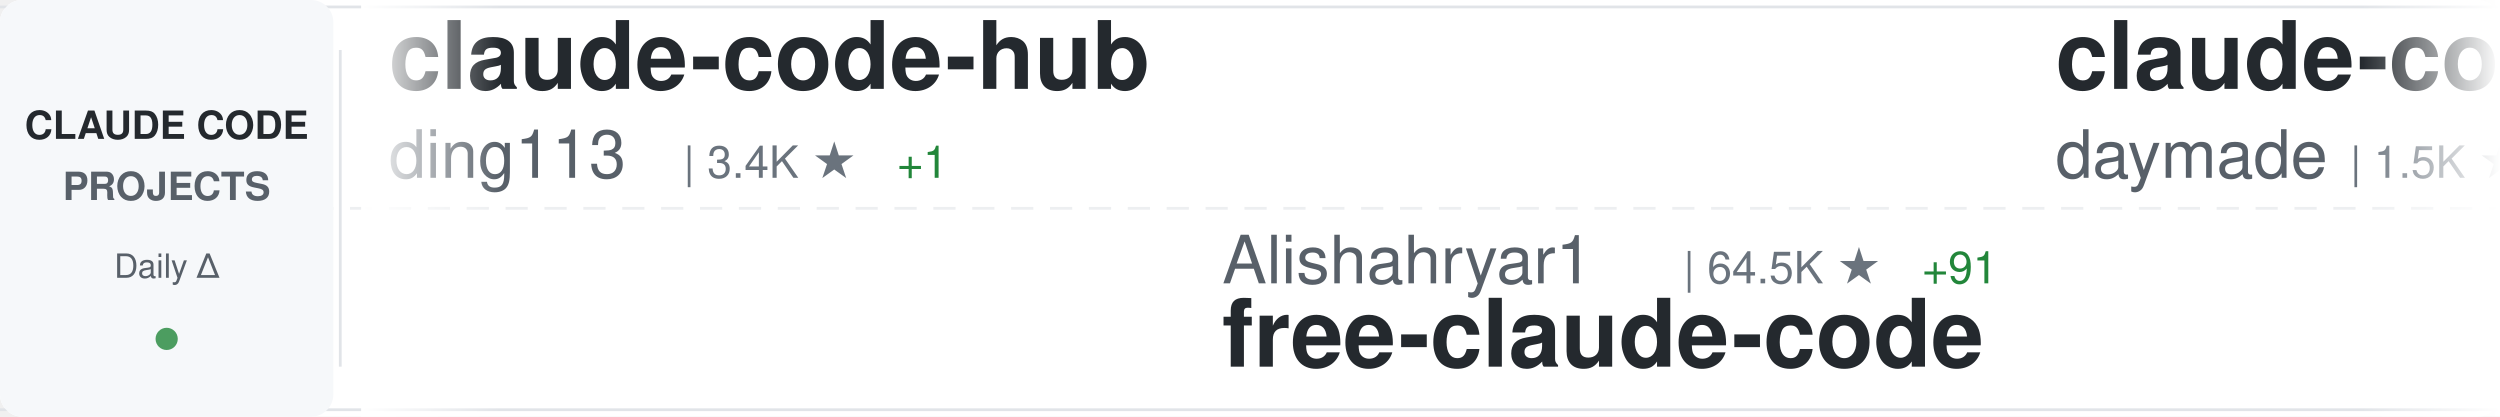
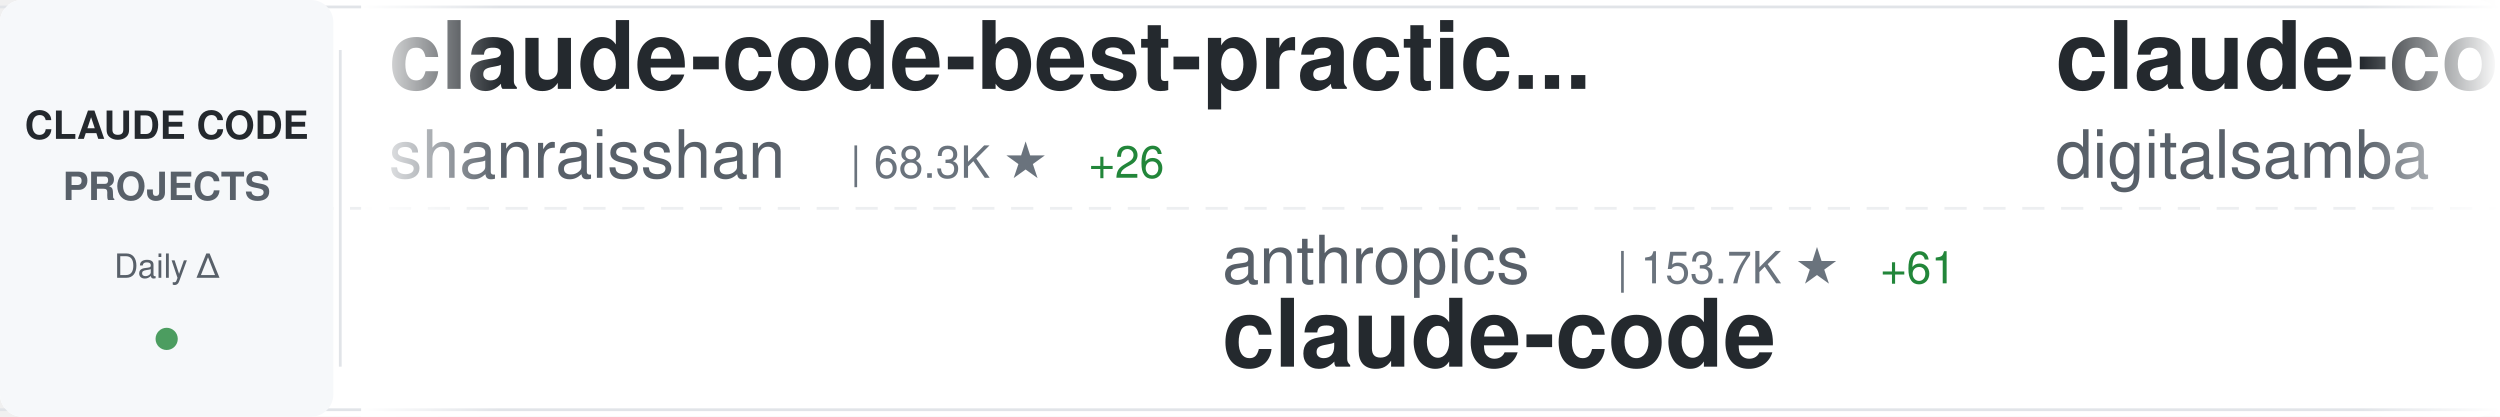
<svg xmlns="http://www.w3.org/2000/svg" width="900" height="150">
  <defs>
    <linearGradient id="awesomeLeftFade" x1="0%" y1="0%" x2="100%" y2="0%">
      <stop offset="0%" style="stop-color:#ffffff;stop-opacity:1" />
      <stop offset="100%" style="stop-color:#ffffff;stop-opacity:0" />
    </linearGradient>
    <linearGradient id="awesomeRightFade" x1="0%" y1="0%" x2="100%" y2="0%">
      <stop offset="0%" style="stop-color:#ffffff;stop-opacity:0" />
      <stop offset="100%" style="stop-color:#ffffff;stop-opacity:1" />
    </linearGradient>
  </defs>
  <rect width="900" height="150" fill="#ffffff" rx="8" />
  <rect x="0" y="2" width="900" height="1" fill="#e1e4e8" />
  <rect x="0" y="147" width="900" height="1" fill="#e1e4e8" />
  <line x1="0" y1="75" x2="900" y2="75" stroke="#e1e4e8" stroke-width="1" stroke-dasharray="8 6" opacity="0.6" />
  <rect x="0" y="0" width="120" height="150" fill="#f6f8fa" rx="8" />
  <text x="60" y="50" font-family="-apple-system, BlinkMacSystemFont, 'Segoe UI', Helvetica, Arial, sans-serif" font-size="14" font-weight="600" fill="#24292e" text-anchor="middle">CLAUDE CODE</text>
  <text x="60" y="72" font-family="-apple-system, BlinkMacSystemFont, 'Segoe UI', Helvetica, Arial, sans-serif" font-size="14" font-weight="600" fill="#586069" text-anchor="middle">PROJECTS</text>
  <text x="60" y="100" font-family="-apple-system, BlinkMacSystemFont, 'Segoe UI', Helvetica, Arial, sans-serif" font-size="12" font-weight="500" fill="#586069" text-anchor="middle">Daily Δ</text>
  <circle cx="60" cy="122" r="4" fill="#22863a" opacity="0.8" />
  <rect x="122" y="18" width="1" height="114" fill="#e1e4e8" />
  <clipPath id="awesomeTickerClip">
    <rect x="130" y="0" width="770" height="150" />
  </clipPath>
  <g clip-path="url(#awesomeTickerClip)">
    <g id="awesomeTickerItems">
      <animateTransform attributeName="transform" attributeType="XML" type="translate" from="0 0" to="-3000 0" dur="54s" repeatCount="indefinite" />
      <g transform="translate(0, 0)">
+         <text x="140" y="32" font-family="-apple-system, BlinkMacSystemFont, 'Segoe UI', Helvetica, Arial, sans-serif" font-size="34" font-weight="600" fill="#24292e">claude-code-best-practic...</text>
+         <text x="140" y="64" font-family="-apple-system, BlinkMacSystemFont, 'Segoe UI', Helvetica, Arial, sans-serif" font-size="24" font-weight="400" fill="#586069">shanraisshan</text>
+         <text x="306" y="64" font-family="-apple-system, BlinkMacSystemFont, 'Segoe UI', Helvetica, Arial, sans-serif" font-size="16" font-weight="500" fill="#6a737d">| 68.3K ★</text>
+         <text x="392" y="64" font-family="-apple-system, BlinkMacSystemFont, 'Segoe UI', Helvetica, Arial, sans-serif" font-size="16" font-weight="500" fill="#22863a"> +26</text>
+       </g>
+       <g transform="translate(300, 0)">
+         <text x="140" y="102" font-family="-apple-system, BlinkMacSystemFont, 'Segoe UI', Helvetica, Arial, sans-serif" font-size="24" font-weight="400" fill="#586069">anthropics</text>
+         <text x="282" y="102" font-family="-apple-system, BlinkMacSystemFont, 'Segoe UI', Helvetica, Arial, sans-serif" font-size="16" font-weight="500" fill="#6a737d">| 153.7K ★</text>
+         <text x="377" y="102" font-family="-apple-system, BlinkMacSystemFont, 'Segoe UI', Helvetica, Arial, sans-serif" font-size="16" font-weight="500" fill="#22863a"> +61</text>
+         <text x="140" y="132" font-family="-apple-system, BlinkMacSystemFont, 'Segoe UI', Helvetica, Arial, sans-serif" font-size="34" font-weight="600" fill="#24292e">claude-code</text>
+       </g>
+       <g transform="translate(600, 0)">
+         <text x="140" y="32" font-family="-apple-system, BlinkMacSystemFont, 'Segoe UI', Helvetica, Arial, sans-serif" font-size="34" font-weight="600" fill="#24292e">claude-code-video-toolki...</text>
+         <text x="140" y="64" font-family="-apple-system, BlinkMacSystemFont, 'Segoe UI', Helvetica, Arial, sans-serif" font-size="24" font-weight="400" fill="#586069">digitalsamba</text>
+         <text x="306" y="64" font-family="-apple-system, BlinkMacSystemFont, 'Segoe UI', Helvetica, Arial, sans-serif" font-size="16" font-weight="500" fill="#6a737d">| 2.4K ★</text>
+         <text x="383" y="64" font-family="-apple-system, BlinkMacSystemFont, 'Segoe UI', Helvetica, Arial, sans-serif" font-size="16" font-weight="500" fill="#22863a"> +4</text>
+       </g>
+       <g transform="translate(900, 0)">
+         <text x="140" y="102" font-family="-apple-system, BlinkMacSystemFont, 'Segoe UI', Helvetica, Arial, sans-serif" font-size="24" font-weight="400" fill="#586069">Alishahryar1</text>
+         <text x="306" y="102" font-family="-apple-system, BlinkMacSystemFont, 'Segoe UI', Helvetica, Arial, sans-serif" font-size="16" font-weight="500" fill="#6a737d">| 64.6K ★</text>
+         <text x="392" y="102" font-family="-apple-system, BlinkMacSystemFont, 'Segoe UI', Helvetica, Arial, sans-serif" font-size="16" font-weight="500" fill="#22863a"> +139</text>
+         <text x="140" y="132" font-family="-apple-system, BlinkMacSystemFont, 'Segoe UI', Helvetica, Arial, sans-serif" font-size="34" font-weight="600" fill="#24292e">free-claude-code</text>
+       </g>
+       <g transform="translate(1200, 0)">
        <text x="140" y="32" font-family="-apple-system, BlinkMacSystemFont, 'Segoe UI', Helvetica, Arial, sans-serif" font-size="34" font-weight="600" fill="#24292e">claude-code-hub</text>
        <text x="140" y="64" font-family="-apple-system, BlinkMacSystemFont, 'Segoe UI', Helvetica, Arial, sans-serif" font-size="24" font-weight="400" fill="#586069">ding113</text>
        <text x="246" y="64" font-family="-apple-system, BlinkMacSystemFont, 'Segoe UI', Helvetica, Arial, sans-serif" font-size="16" font-weight="500" fill="#6a737d">| 3.4K ★</text>
-         <text x="323" y="64" font-family="-apple-system, BlinkMacSystemFont, 'Segoe UI', Helvetica, Arial, sans-serif" font-size="16" font-weight="500" fill="#22863a"> +1</text>
      </g>
-       <g transform="translate(300, 0)">
-         <text x="140" y="102" font-family="-apple-system, BlinkMacSystemFont, 'Segoe UI', Helvetica, Arial, sans-serif" font-size="24" font-weight="400" fill="#586069">Alishahryar1</text>
-         <text x="306" y="102" font-family="-apple-system, BlinkMacSystemFont, 'Segoe UI', Helvetica, Arial, sans-serif" font-size="16" font-weight="500" fill="#6a737d">| 64.5K ★</text>
-         <text x="392" y="102" font-family="-apple-system, BlinkMacSystemFont, 'Segoe UI', Helvetica, Arial, sans-serif" font-size="16" font-weight="500" fill="#22863a"> +91</text>
-         <text x="140" y="132" font-family="-apple-system, BlinkMacSystemFont, 'Segoe UI', Helvetica, Arial, sans-serif" font-size="34" font-weight="600" fill="#24292e">free-claude-code</text>
+       <g transform="translate(1500, 0)">
+         <text x="140" y="102" font-family="-apple-system, BlinkMacSystemFont, 'Segoe UI', Helvetica, Arial, sans-serif" font-size="24" font-weight="400" fill="#586069">Windy3f3f3f3f</text>
+         <text x="318" y="102" font-family="-apple-system, BlinkMacSystemFont, 'Segoe UI', Helvetica, Arial, sans-serif" font-size="16" font-weight="500" fill="#6a737d">| 2.8K ★</text>
+         <text x="140" y="132" font-family="-apple-system, BlinkMacSystemFont, 'Segoe UI', Helvetica, Arial, sans-serif" font-size="34" font-weight="600" fill="#24292e">claude-code-from-scratch</text>
      </g>
-       <g transform="translate(600, 0)">
-         <text x="140" y="32" font-family="-apple-system, BlinkMacSystemFont, 'Segoe UI', Helvetica, Arial, sans-serif" font-size="34" font-weight="600" fill="#24292e">claude-code-skills</text>
-         <text x="140" y="64" font-family="-apple-system, BlinkMacSystemFont, 'Segoe UI', Helvetica, Arial, sans-serif" font-size="24" font-weight="400" fill="#586069">daymade</text>
-         <text x="246" y="64" font-family="-apple-system, BlinkMacSystemFont, 'Segoe UI', Helvetica, Arial, sans-serif" font-size="16" font-weight="500" fill="#6a737d">| 1.5K ★</text>
-         <text x="323" y="64" font-family="-apple-system, BlinkMacSystemFont, 'Segoe UI', Helvetica, Arial, sans-serif" font-size="16" font-weight="500" fill="#22863a"> +1</text>
+       <g transform="translate(1800, 0)">
+         <text x="140" y="32" font-family="-apple-system, BlinkMacSystemFont, 'Segoe UI', Helvetica, Arial, sans-serif" font-size="34" font-weight="600" fill="#24292e">claude-code-rev</text>
+         <text x="140" y="64" font-family="-apple-system, BlinkMacSystemFont, 'Segoe UI', Helvetica, Arial, sans-serif" font-size="24" font-weight="400" fill="#586069">oboard</text>
+         <text x="234" y="64" font-family="-apple-system, BlinkMacSystemFont, 'Segoe UI', Helvetica, Arial, sans-serif" font-size="16" font-weight="500" fill="#6a737d">| 3.3K ★</text>
      </g>
-       <g transform="translate(900, 0)">
+       <g transform="translate(2100, 0)">
        <text x="140" y="102" font-family="-apple-system, BlinkMacSystemFont, 'Segoe UI', Helvetica, Arial, sans-serif" font-size="24" font-weight="400" fill="#586069">anthropics</text>
        <text x="282" y="102" font-family="-apple-system, BlinkMacSystemFont, 'Segoe UI', Helvetica, Arial, sans-serif" font-size="16" font-weight="500" fill="#6a737d">| 1.0K ★</text>
        <text x="359" y="102" font-family="-apple-system, BlinkMacSystemFont, 'Segoe UI', Helvetica, Arial, sans-serif" font-size="16" font-weight="500" fill="#22863a"> +1</text>
        <text x="140" y="132" font-family="-apple-system, BlinkMacSystemFont, 'Segoe UI', Helvetica, Arial, sans-serif" font-size="34" font-weight="600" fill="#24292e">claude-code-base-action</text>
      </g>
-       <g transform="translate(1200, 0)">
-         <text x="140" y="32" font-family="-apple-system, BlinkMacSystemFont, 'Segoe UI', Helvetica, Arial, sans-serif" font-size="34" font-weight="600" fill="#24292e">claude-code-router</text>
-         <text x="140" y="64" font-family="-apple-system, BlinkMacSystemFont, 'Segoe UI', Helvetica, Arial, sans-serif" font-size="24" font-weight="400" fill="#586069">musistudio</text>
-         <text x="282" y="64" font-family="-apple-system, BlinkMacSystemFont, 'Segoe UI', Helvetica, Arial, sans-serif" font-size="16" font-weight="500" fill="#6a737d">| 37.9K ★</text>
-         <text x="368" y="64" font-family="-apple-system, BlinkMacSystemFont, 'Segoe UI', Helvetica, Arial, sans-serif" font-size="16" font-weight="500" fill="#22863a"> +10</text>
-       </g>
-       <g transform="translate(1500, 0)">
-         <text x="140" y="102" font-family="-apple-system, BlinkMacSystemFont, 'Segoe UI', Helvetica, Arial, sans-serif" font-size="24" font-weight="400" fill="#586069">disler</text>
-         <text x="234" y="102" font-family="-apple-system, BlinkMacSystemFont, 'Segoe UI', Helvetica, Arial, sans-serif" font-size="16" font-weight="500" fill="#6a737d">| 1.7K ★</text>
-         <text x="311" y="102" font-family="-apple-system, BlinkMacSystemFont, 'Segoe UI', Helvetica, Arial, sans-serif" font-size="16" font-weight="500" fill="#cb2431"> -1</text>
-         <text x="140" y="132" font-family="-apple-system, BlinkMacSystemFont, 'Segoe UI', Helvetica, Arial, sans-serif" font-size="34" font-weight="600" fill="#24292e">pi-vs-claude-code</text>
-       </g>
-       <g transform="translate(1800, 0)">
-         <text x="140" y="32" font-family="-apple-system, BlinkMacSystemFont, 'Segoe UI', Helvetica, Arial, sans-serif" font-size="34" font-weight="600" fill="#24292e">claude-code</text>
-         <text x="140" y="64" font-family="-apple-system, BlinkMacSystemFont, 'Segoe UI', Helvetica, Arial, sans-serif" font-size="24" font-weight="400" fill="#586069">isboyjc</text>
-         <text x="246" y="64" font-family="-apple-system, BlinkMacSystemFont, 'Segoe UI', Helvetica, Arial, sans-serif" font-size="16" font-weight="500" fill="#6a737d">| 161 ★</text>
-       </g>
-       <g transform="translate(2100, 0)">
-         <text x="140" y="102" font-family="-apple-system, BlinkMacSystemFont, 'Segoe UI', Helvetica, Arial, sans-serif" font-size="24" font-weight="400" fill="#586069">frankbria</text>
-         <text x="270" y="102" font-family="-apple-system, BlinkMacSystemFont, 'Segoe UI', Helvetica, Arial, sans-serif" font-size="16" font-weight="500" fill="#6a737d">| 9.7K ★</text>
-         <text x="347" y="102" font-family="-apple-system, BlinkMacSystemFont, 'Segoe UI', Helvetica, Arial, sans-serif" font-size="16" font-weight="500" fill="#22863a"> +1</text>
-         <text x="140" y="132" font-family="-apple-system, BlinkMacSystemFont, 'Segoe UI', Helvetica, Arial, sans-serif" font-size="34" font-weight="600" fill="#24292e">ralph-claude-code</text>
-       </g>
      <g transform="translate(2400, 0)">
-         <text x="140" y="32" font-family="-apple-system, BlinkMacSystemFont, 'Segoe UI', Helvetica, Arial, sans-serif" font-size="34" font-weight="600" fill="#24292e">Claude-Code-Game-Studios</text>
-         <text x="140" y="64" font-family="-apple-system, BlinkMacSystemFont, 'Segoe UI', Helvetica, Arial, sans-serif" font-size="24" font-weight="400" fill="#586069">Donchitos</text>
-         <text x="270" y="64" font-family="-apple-system, BlinkMacSystemFont, 'Segoe UI', Helvetica, Arial, sans-serif" font-size="16" font-weight="500" fill="#6a737d">| 28.3K ★</text>
-         <text x="356" y="64" font-family="-apple-system, BlinkMacSystemFont, 'Segoe UI', Helvetica, Arial, sans-serif" font-size="16" font-weight="500" fill="#22863a"> +217</text>
+         <text x="140" y="32" font-family="-apple-system, BlinkMacSystemFont, 'Segoe UI', Helvetica, Arial, sans-serif" font-size="34" font-weight="600" fill="#24292e">ralph-claude-code</text>
+         <text x="140" y="64" font-family="-apple-system, BlinkMacSystemFont, 'Segoe UI', Helvetica, Arial, sans-serif" font-size="24" font-weight="400" fill="#586069">frankbria</text>
+         <text x="270" y="64" font-family="-apple-system, BlinkMacSystemFont, 'Segoe UI', Helvetica, Arial, sans-serif" font-size="16" font-weight="500" fill="#6a737d">| 9.7K ★</text>
      </g>
      <g transform="translate(2700, 0)">
-         <text x="140" y="102" font-family="-apple-system, BlinkMacSystemFont, 'Segoe UI', Helvetica, Arial, sans-serif" font-size="24" font-weight="400" fill="#586069">1rgs</text>
-         <text x="210" y="102" font-family="-apple-system, BlinkMacSystemFont, 'Segoe UI', Helvetica, Arial, sans-serif" font-size="16" font-weight="500" fill="#6a737d">| 3.8K ★</text>
-         <text x="287" y="102" font-family="-apple-system, BlinkMacSystemFont, 'Segoe UI', Helvetica, Arial, sans-serif" font-size="16" font-weight="500" fill="#22863a"> +1</text>
-         <text x="140" y="132" font-family="-apple-system, BlinkMacSystemFont, 'Segoe UI', Helvetica, Arial, sans-serif" font-size="34" font-weight="600" fill="#24292e">claude-code-proxy</text>
+         <text x="140" y="102" font-family="-apple-system, BlinkMacSystemFont, 'Segoe UI', Helvetica, Arial, sans-serif" font-size="24" font-weight="400" fill="#586069">hangsman</text>
+         <text x="258" y="102" font-family="-apple-system, BlinkMacSystemFont, 'Segoe UI', Helvetica, Arial, sans-serif" font-size="16" font-weight="500" fill="#6a737d">| 799 ★</text>
+         <text x="140" y="132" font-family="-apple-system, BlinkMacSystemFont, 'Segoe UI', Helvetica, Arial, sans-serif" font-size="34" font-weight="600" fill="#24292e">claude-code-source</text>
      </g>
      <g transform="translate(3000, 0)">
-         <text x="140" y="32" font-family="-apple-system, BlinkMacSystemFont, 'Segoe UI', Helvetica, Arial, sans-serif" font-size="34" font-weight="600" fill="#24292e">claude-code-hub</text>
-         <text x="140" y="64" font-family="-apple-system, BlinkMacSystemFont, 'Segoe UI', Helvetica, Arial, sans-serif" font-size="24" font-weight="400" fill="#586069">ding113</text>
-         <text x="246" y="64" font-family="-apple-system, BlinkMacSystemFont, 'Segoe UI', Helvetica, Arial, sans-serif" font-size="16" font-weight="500" fill="#6a737d">| 3.4K ★</text>
-         <text x="323" y="64" font-family="-apple-system, BlinkMacSystemFont, 'Segoe UI', Helvetica, Arial, sans-serif" font-size="16" font-weight="500" fill="#22863a"> +1</text>
+         <text x="140" y="32" font-family="-apple-system, BlinkMacSystemFont, 'Segoe UI', Helvetica, Arial, sans-serif" font-size="34" font-weight="600" fill="#24292e">claude-code-best-practic...</text>
+         <text x="140" y="64" font-family="-apple-system, BlinkMacSystemFont, 'Segoe UI', Helvetica, Arial, sans-serif" font-size="24" font-weight="400" fill="#586069">shanraisshan</text>
+         <text x="306" y="64" font-family="-apple-system, BlinkMacSystemFont, 'Segoe UI', Helvetica, Arial, sans-serif" font-size="16" font-weight="500" fill="#6a737d">| 68.3K ★</text>
+         <text x="392" y="64" font-family="-apple-system, BlinkMacSystemFont, 'Segoe UI', Helvetica, Arial, sans-serif" font-size="16" font-weight="500" fill="#22863a"> +26</text>
      </g>
      <g transform="translate(3300, 0)">
-         <text x="140" y="102" font-family="-apple-system, BlinkMacSystemFont, 'Segoe UI', Helvetica, Arial, sans-serif" font-size="24" font-weight="400" fill="#586069">Alishahryar1</text>
-         <text x="306" y="102" font-family="-apple-system, BlinkMacSystemFont, 'Segoe UI', Helvetica, Arial, sans-serif" font-size="16" font-weight="500" fill="#6a737d">| 64.5K ★</text>
-         <text x="392" y="102" font-family="-apple-system, BlinkMacSystemFont, 'Segoe UI', Helvetica, Arial, sans-serif" font-size="16" font-weight="500" fill="#22863a"> +91</text>
-         <text x="140" y="132" font-family="-apple-system, BlinkMacSystemFont, 'Segoe UI', Helvetica, Arial, sans-serif" font-size="34" font-weight="600" fill="#24292e">free-claude-code</text>
+         <text x="140" y="102" font-family="-apple-system, BlinkMacSystemFont, 'Segoe UI', Helvetica, Arial, sans-serif" font-size="24" font-weight="400" fill="#586069">anthropics</text>
+         <text x="282" y="102" font-family="-apple-system, BlinkMacSystemFont, 'Segoe UI', Helvetica, Arial, sans-serif" font-size="16" font-weight="500" fill="#6a737d">| 153.7K ★</text>
+         <text x="377" y="102" font-family="-apple-system, BlinkMacSystemFont, 'Segoe UI', Helvetica, Arial, sans-serif" font-size="16" font-weight="500" fill="#22863a"> +61</text>
+         <text x="140" y="132" font-family="-apple-system, BlinkMacSystemFont, 'Segoe UI', Helvetica, Arial, sans-serif" font-size="34" font-weight="600" fill="#24292e">claude-code</text>
      </g>
      <g transform="translate(3600, 0)">
-         <text x="140" y="32" font-family="-apple-system, BlinkMacSystemFont, 'Segoe UI', Helvetica, Arial, sans-serif" font-size="34" font-weight="600" fill="#24292e">claude-code-skills</text>
-         <text x="140" y="64" font-family="-apple-system, BlinkMacSystemFont, 'Segoe UI', Helvetica, Arial, sans-serif" font-size="24" font-weight="400" fill="#586069">daymade</text>
-         <text x="246" y="64" font-family="-apple-system, BlinkMacSystemFont, 'Segoe UI', Helvetica, Arial, sans-serif" font-size="16" font-weight="500" fill="#6a737d">| 1.5K ★</text>
-         <text x="323" y="64" font-family="-apple-system, BlinkMacSystemFont, 'Segoe UI', Helvetica, Arial, sans-serif" font-size="16" font-weight="500" fill="#22863a"> +1</text>
+         <text x="140" y="32" font-family="-apple-system, BlinkMacSystemFont, 'Segoe UI', Helvetica, Arial, sans-serif" font-size="34" font-weight="600" fill="#24292e">claude-code-video-toolki...</text>
+         <text x="140" y="64" font-family="-apple-system, BlinkMacSystemFont, 'Segoe UI', Helvetica, Arial, sans-serif" font-size="24" font-weight="400" fill="#586069">digitalsamba</text>
+         <text x="306" y="64" font-family="-apple-system, BlinkMacSystemFont, 'Segoe UI', Helvetica, Arial, sans-serif" font-size="16" font-weight="500" fill="#6a737d">| 2.4K ★</text>
+         <text x="383" y="64" font-family="-apple-system, BlinkMacSystemFont, 'Segoe UI', Helvetica, Arial, sans-serif" font-size="16" font-weight="500" fill="#22863a"> +4</text>
      </g>
      <g transform="translate(3900, 0)">
-         <text x="140" y="102" font-family="-apple-system, BlinkMacSystemFont, 'Segoe UI', Helvetica, Arial, sans-serif" font-size="24" font-weight="400" fill="#586069">anthropics</text>
-         <text x="282" y="102" font-family="-apple-system, BlinkMacSystemFont, 'Segoe UI', Helvetica, Arial, sans-serif" font-size="16" font-weight="500" fill="#6a737d">| 1.0K ★</text>
-         <text x="359" y="102" font-family="-apple-system, BlinkMacSystemFont, 'Segoe UI', Helvetica, Arial, sans-serif" font-size="16" font-weight="500" fill="#22863a"> +1</text>
-         <text x="140" y="132" font-family="-apple-system, BlinkMacSystemFont, 'Segoe UI', Helvetica, Arial, sans-serif" font-size="34" font-weight="600" fill="#24292e">claude-code-base-action</text>
+         <text x="140" y="102" font-family="-apple-system, BlinkMacSystemFont, 'Segoe UI', Helvetica, Arial, sans-serif" font-size="24" font-weight="400" fill="#586069">Alishahryar1</text>
+         <text x="306" y="102" font-family="-apple-system, BlinkMacSystemFont, 'Segoe UI', Helvetica, Arial, sans-serif" font-size="16" font-weight="500" fill="#6a737d">| 64.6K ★</text>
+         <text x="392" y="102" font-family="-apple-system, BlinkMacSystemFont, 'Segoe UI', Helvetica, Arial, sans-serif" font-size="16" font-weight="500" fill="#22863a"> +139</text>
+         <text x="140" y="132" font-family="-apple-system, BlinkMacSystemFont, 'Segoe UI', Helvetica, Arial, sans-serif" font-size="34" font-weight="600" fill="#24292e">free-claude-code</text>
      </g>
    </g>
  </g>
  <rect x="130" y="0" width="50" height="150" fill="url(#awesomeLeftFade)" />
  <rect x="850" y="0" width="50" height="150" fill="url(#awesomeRightFade)" />
</svg>
